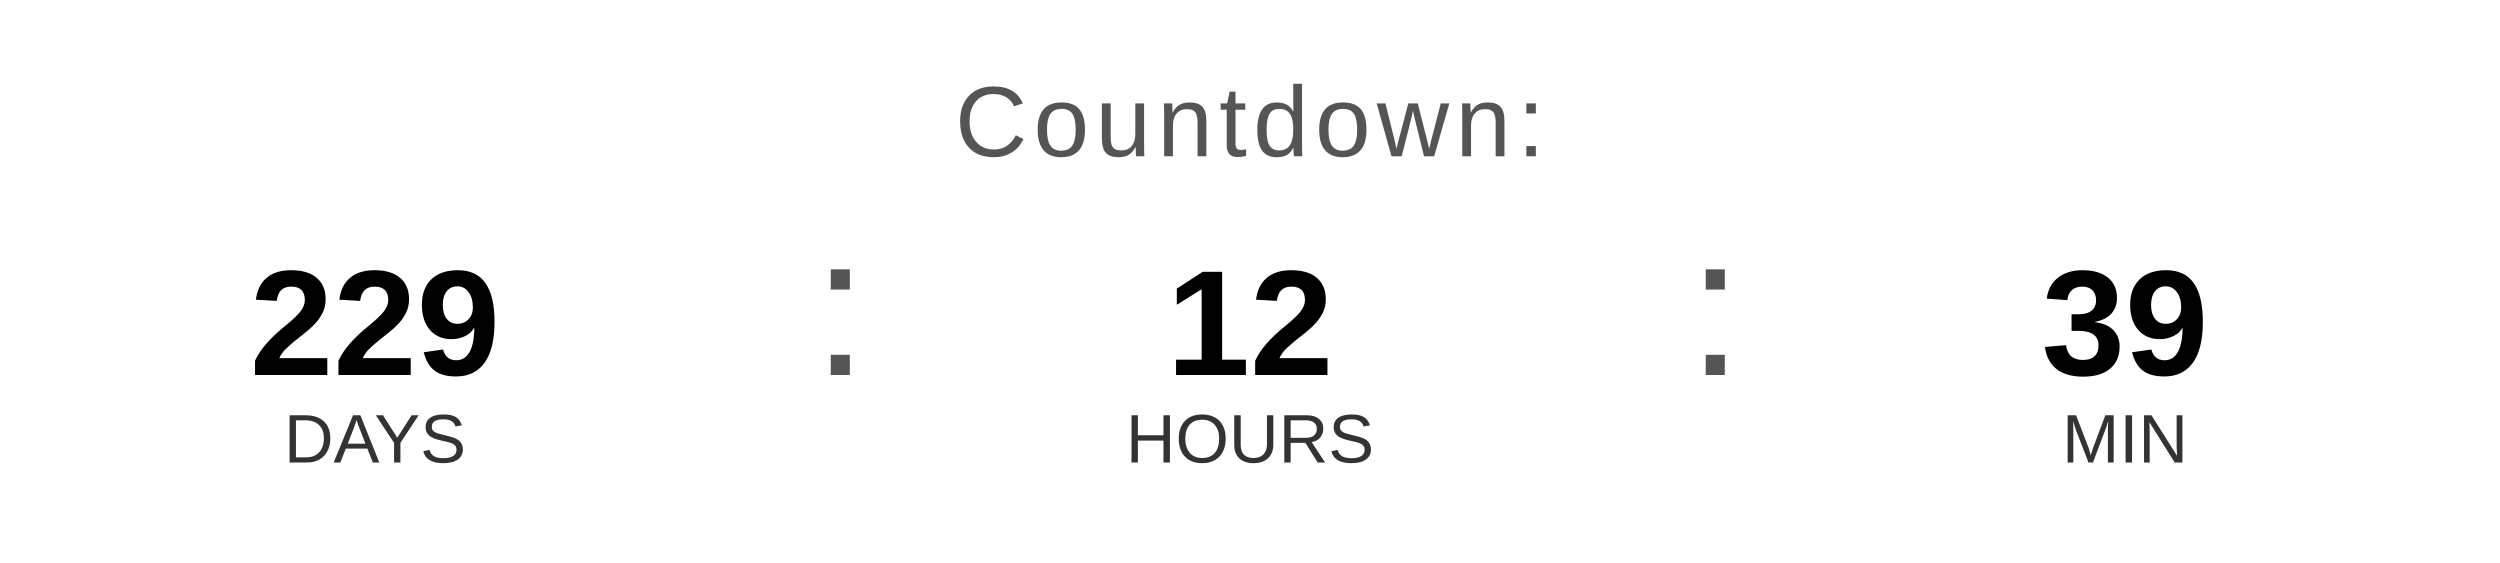
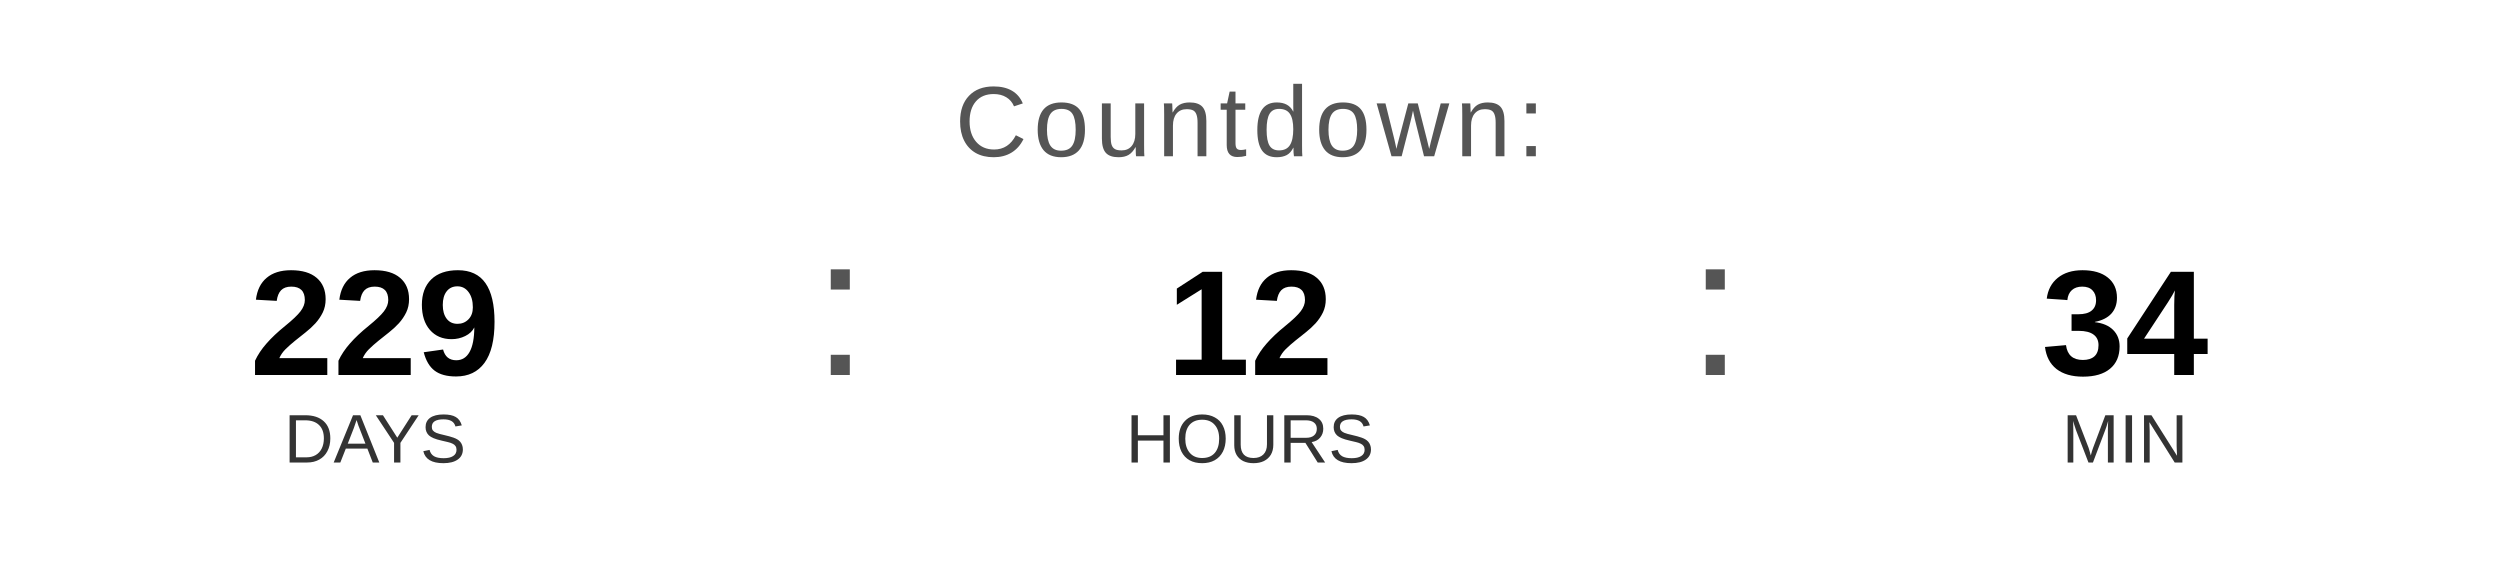
<svg xmlns="http://www.w3.org/2000/svg" width="400" height="90" viewBox="0 0 400 90">
  <text x="200" y="25" font-family="Arial, Helvetica, sans-serif" font-size="16" fill="#555555" text-anchor="middle" letter-spacing="1">
    Countdown:
  </text>
  <text x="60" y="60" font-family="Arial, Helvetica, sans-serif" font-size="24" font-weight="bold" fill="#000000" text-anchor="middle">229</text>
  <text x="60" y="74" font-family="Arial, Helvetica, sans-serif" font-size="11" fill="#333333" text-anchor="middle">DAYS</text>
  <text x="130" y="60" font-family="Arial, sans-serif" font-size="32" fill="#555555">:</text>
  <text x="200" y="60" font-family="Arial, Helvetica, sans-serif" font-size="24" font-weight="bold" fill="#000000" text-anchor="middle">12</text>
  <text x="200" y="74" font-family="Arial, Helvetica, sans-serif" font-size="11" fill="#333333" text-anchor="middle">HOURS</text>
  <text x="270" y="60" font-family="Arial, sans-serif" font-size="32" fill="#555555">:</text>
-   <text x="340" y="60" font-family="Arial, Helvetica, sans-serif" font-size="24" font-weight="bold" fill="#000000" text-anchor="middle">39</text>
+   <text x="340" y="60" font-family="Arial, Helvetica, sans-serif" font-size="24" font-weight="bold" fill="#000000" text-anchor="middle">34</text>
  <text x="340" y="74" font-family="Arial, Helvetica, sans-serif" font-size="11" fill="#333333" text-anchor="middle">MIN</text>
</svg>
